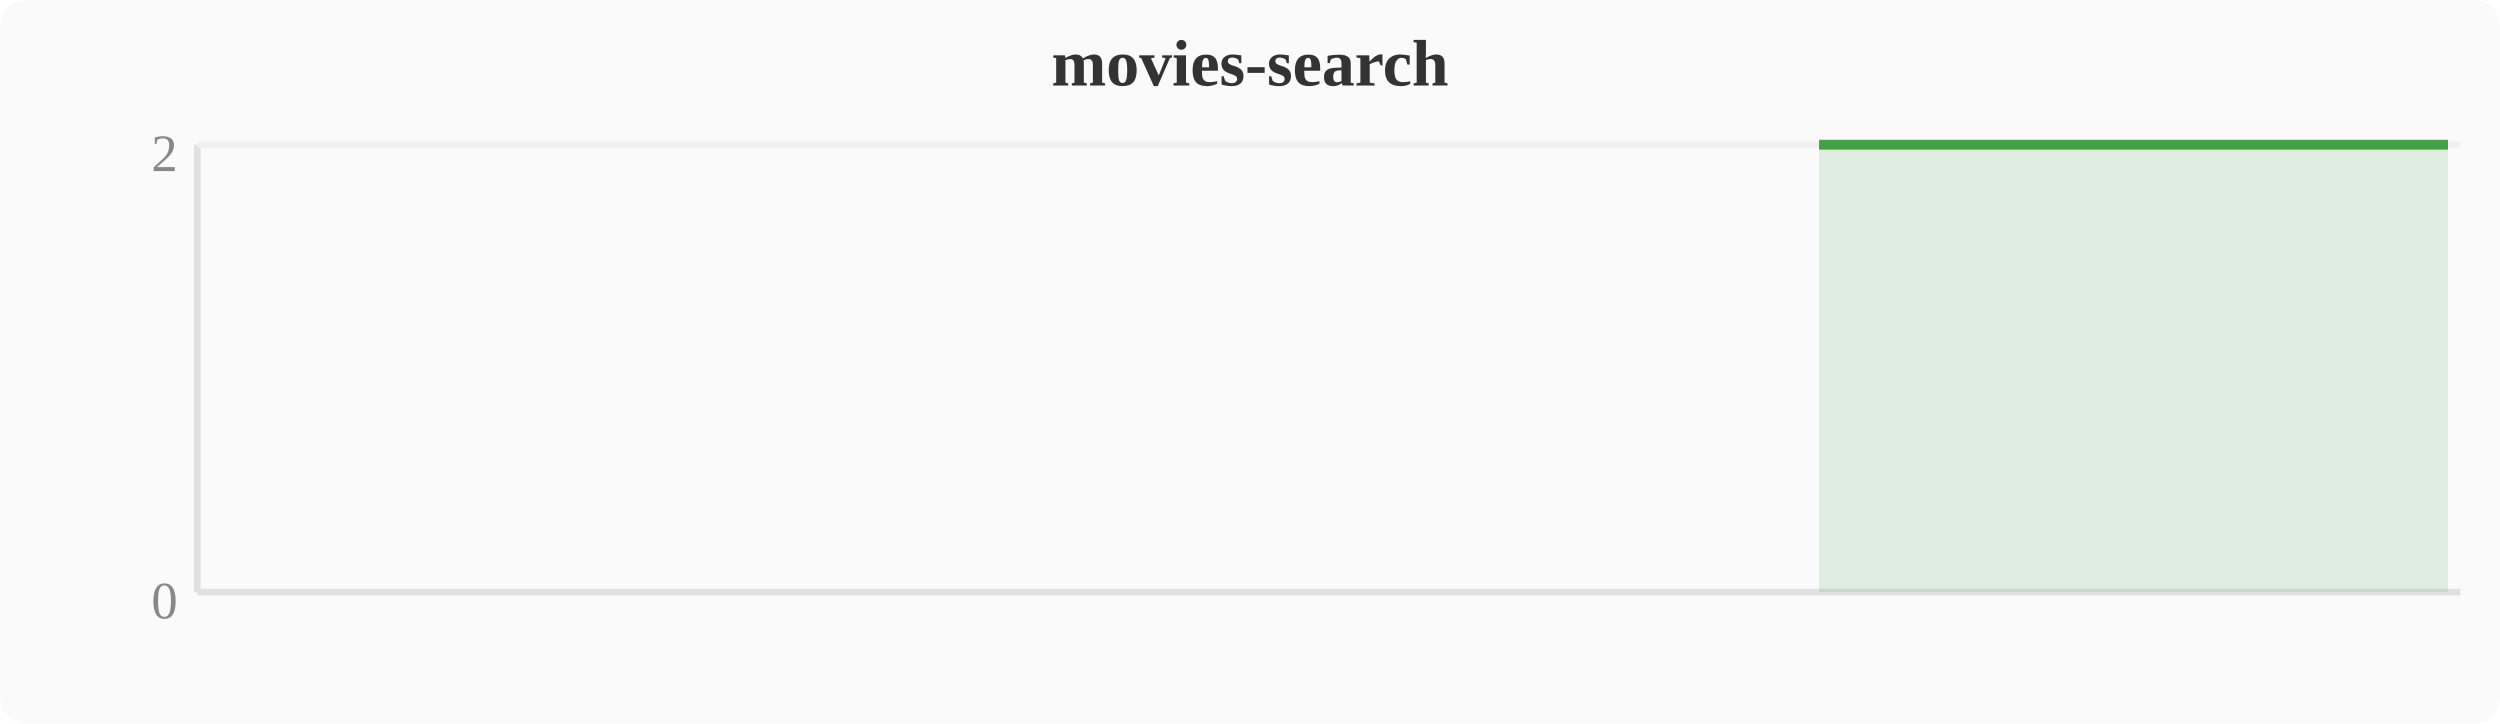
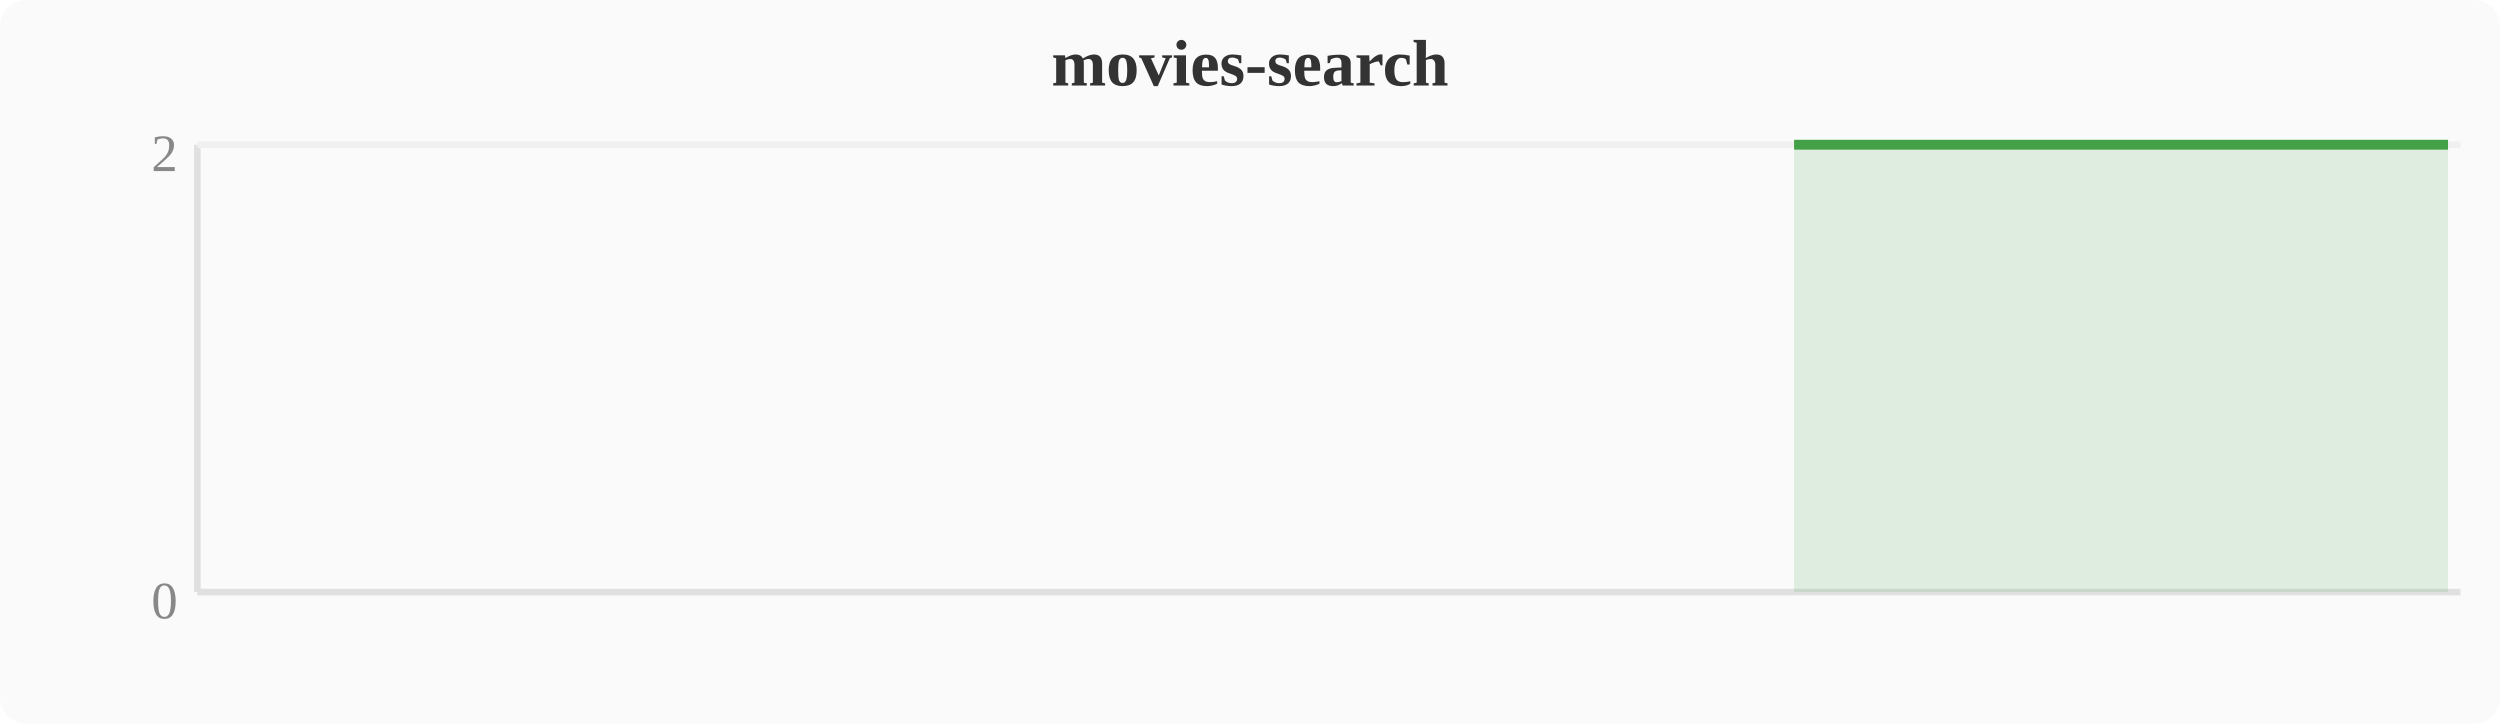
<svg xmlns="http://www.w3.org/2000/svg" width="380" height="110" viewBox="0 0 380 110">
  <rect width="380" height="110" fill="#fafafa" rx="4" />
  <text x="190" y="13" text-anchor="middle" font-size="10" font-weight="bold" fill="#333">movies-search</text>
  <line x1="30" y1="22" x2="30" y2="90" stroke="#e0e0e0" stroke-width="1" />
  <line x1="30" y1="90" x2="374" y2="90" stroke="#e0e0e0" stroke-width="1" />
  <line x1="30" y1="22" x2="374" y2="22" stroke="#f0f0f0" stroke-width="1" />
  <text x="27" y="94" text-anchor="end" font-size="8" fill="#888">0</text>
  <text x="27" y="26" text-anchor="end" font-size="8" fill="#888">2</text>
-   <polygon points="276.5,22.0 280.4,22.0 284.2,22.0 288.0,22.0 291.8,22.0 295.6,22.0 299.5,22.0 303.3,22.0 307.1,22.0 310.9,22.0 314.8,22.0 318.6,22.0 322.4,22.0 326.2,22.0 330.0,22.0 333.9,22.0 337.7,22.0 341.5,22.0 345.3,22.0 349.2,22.0 353.0,22.0 356.8,22.0 360.6,22.0 364.4,22.0 368.3,22.0 372.1,22.0 372.1,90 276.5,90" fill="#43a047" opacity="0.15" />
-   <polyline points="276.5,22.0 280.4,22.0 284.2,22.0 288.0,22.0 291.8,22.0 295.6,22.0 299.5,22.0 303.3,22.0 307.1,22.0 310.9,22.0 314.8,22.0 318.6,22.0 322.4,22.0 326.2,22.0 330.0,22.0 333.9,22.0 337.7,22.0 341.5,22.0 345.3,22.0 349.2,22.0 353.0,22.0 356.8,22.0 360.6,22.0 364.4,22.0 368.3,22.0 372.1,22.0" fill="none" stroke="#43a047" stroke-width="1.5" stroke-linejoin="round" />
+   <polygon points="272.7,22.0 276.5,22.0 280.4,22.0 284.2,22.0 288.0,22.0 291.8,22.0 295.6,22.0 299.5,22.0 303.3,22.0 307.1,22.0 310.9,22.0 314.8,22.0 318.6,22.0 322.4,22.0 326.2,22.0 330.0,22.0 333.9,22.0 337.7,22.0 341.5,22.0 345.3,22.0 349.2,22.0 353.0,22.0 356.8,22.0 360.6,22.0 364.4,22.0 368.3,22.0 372.1,22.0 372.1,90 272.7,90" fill="#43a047" opacity="0.15" />
+   <polyline points="272.7,22.0 276.5,22.0 280.4,22.0 284.2,22.0 288.0,22.0 291.8,22.0 295.6,22.0 299.5,22.0 303.3,22.0 307.1,22.0 310.9,22.0 314.8,22.0 318.6,22.0 322.4,22.0 326.2,22.0 330.0,22.0 333.9,22.0 337.7,22.0 341.5,22.0 345.3,22.0 349.2,22.0 353.0,22.0 356.8,22.0 360.6,22.0 364.4,22.0 368.3,22.0 372.1,22.0" fill="none" stroke="#43a047" stroke-width="1.5" stroke-linejoin="round" />
</svg>
